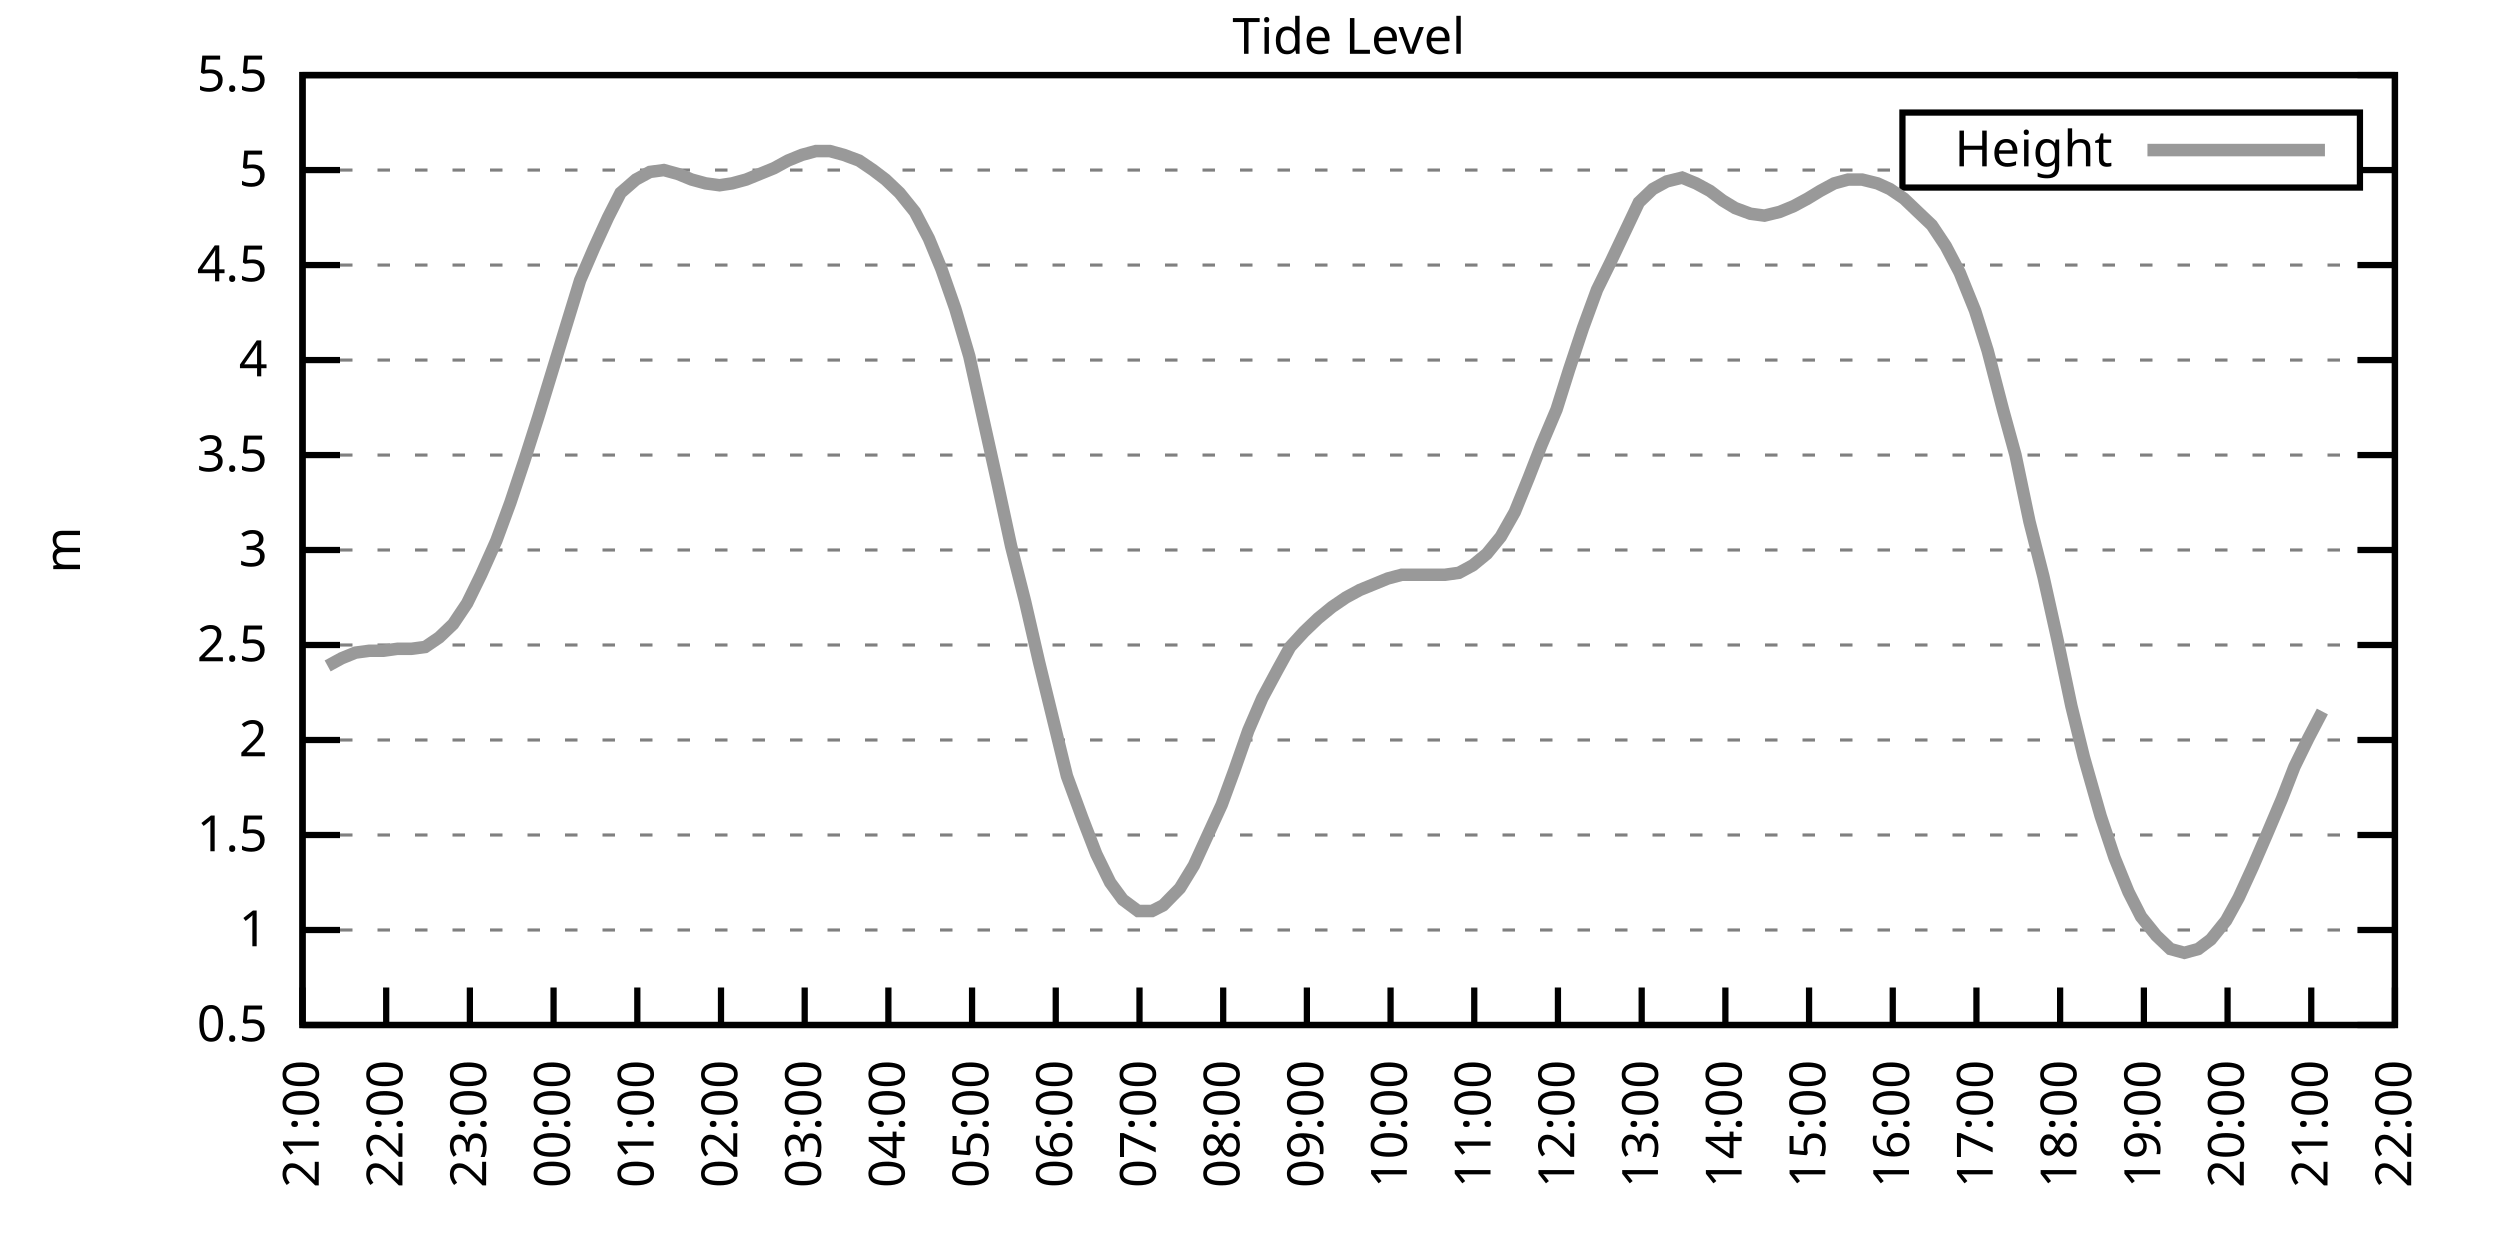
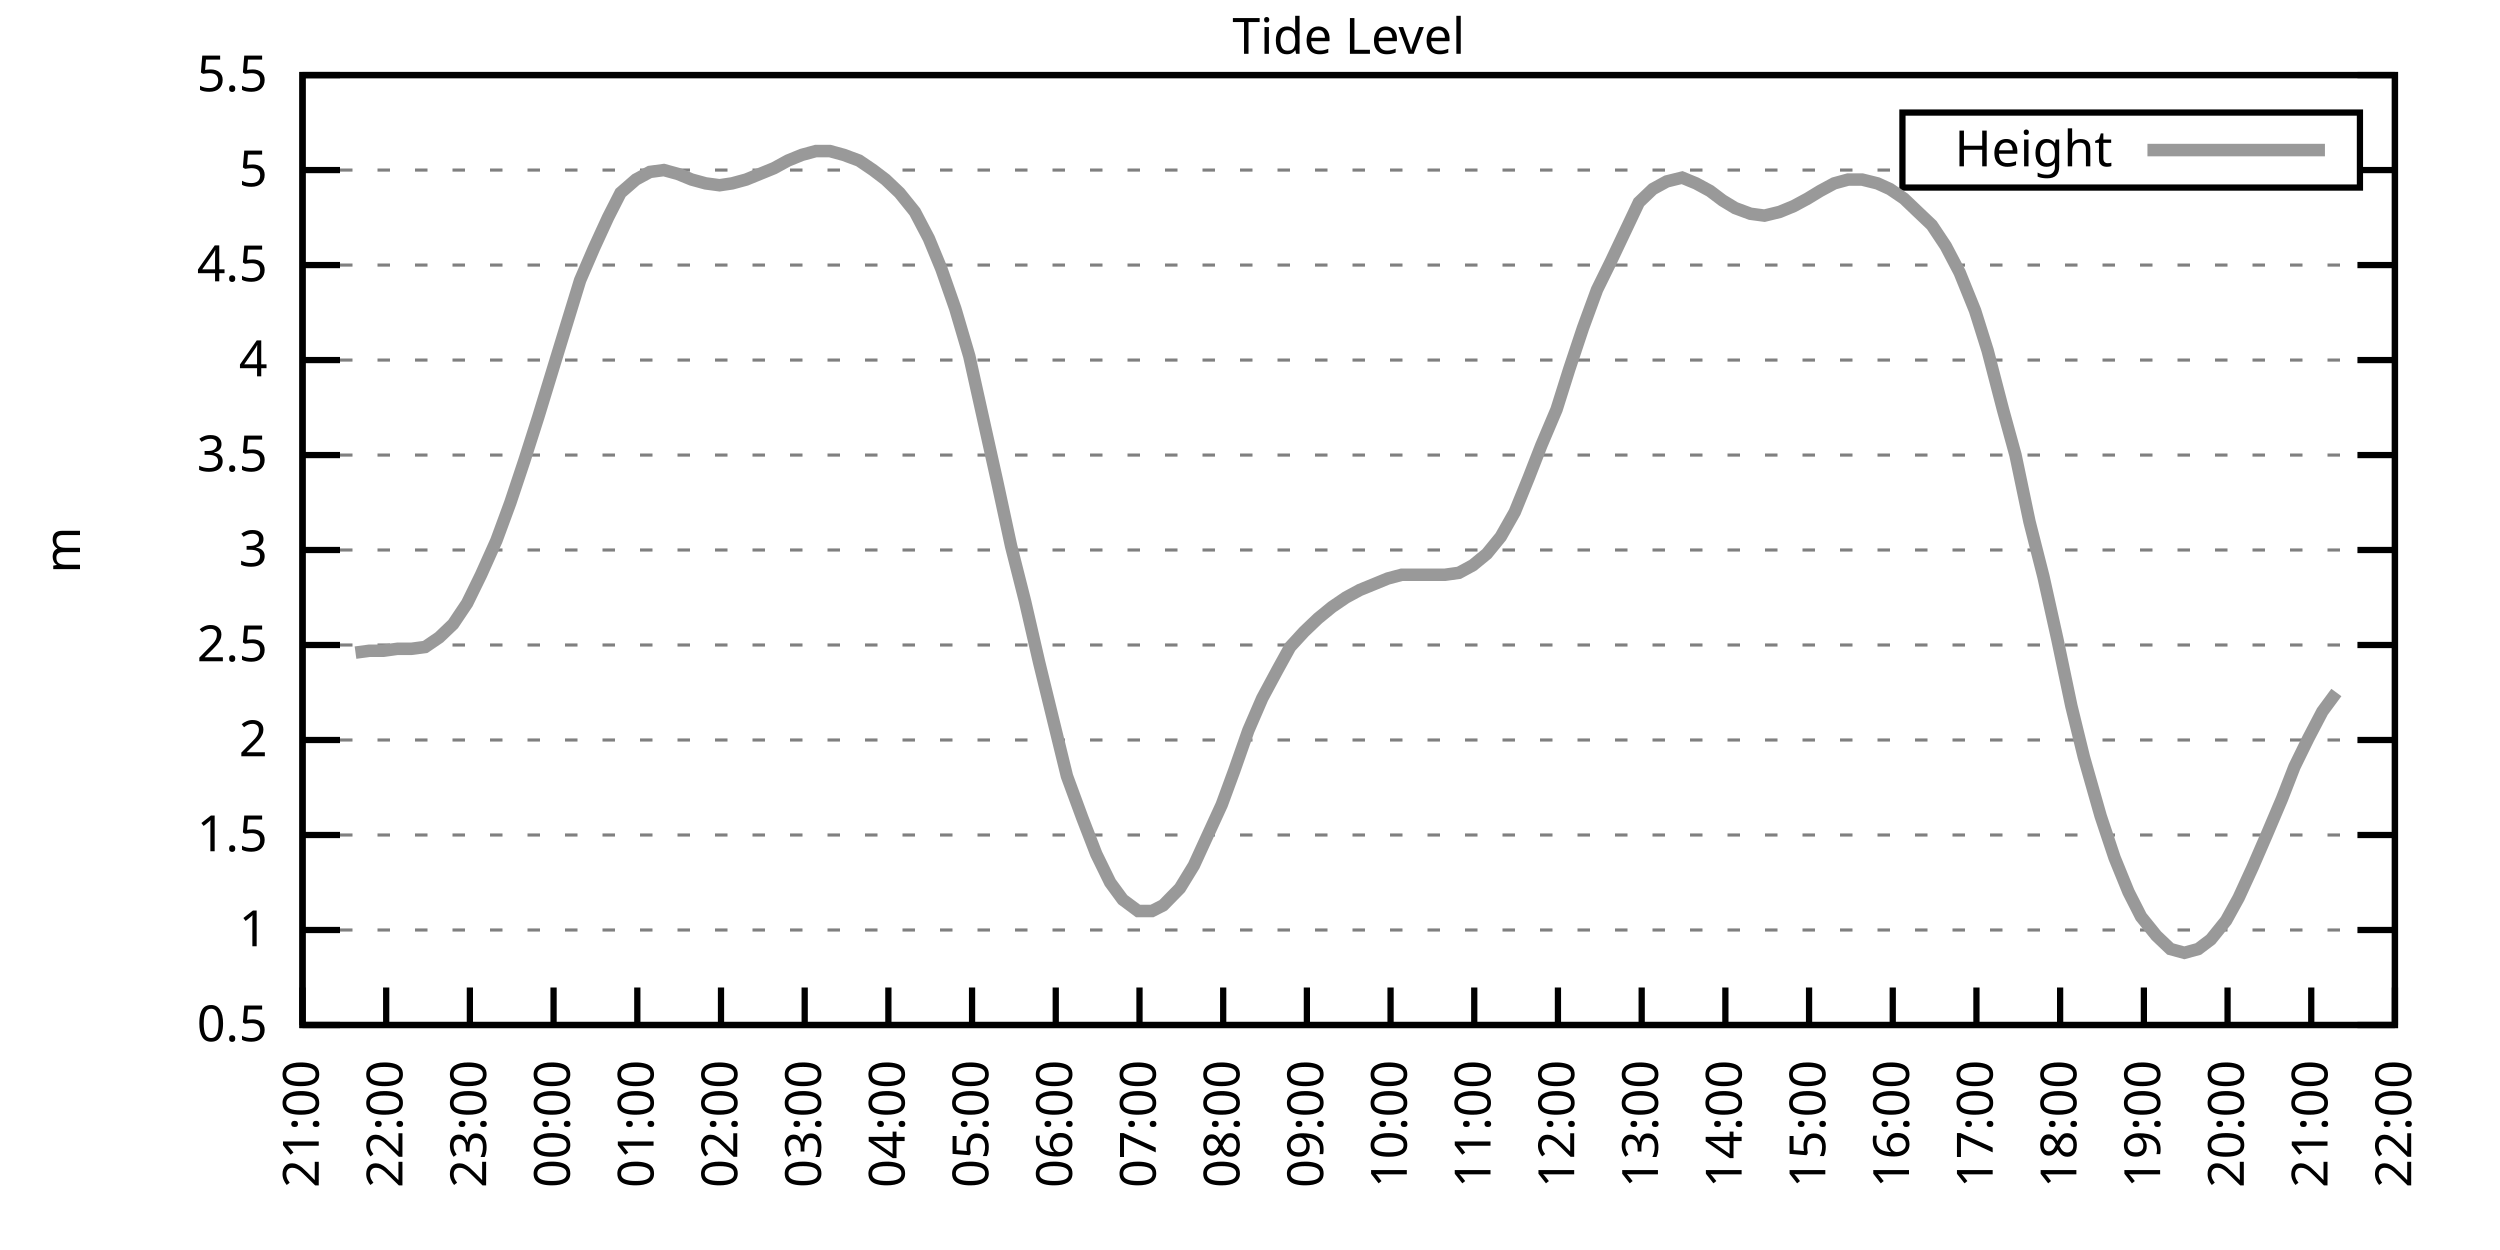
<svg xmlns="http://www.w3.org/2000/svg" xmlns:xlink="http://www.w3.org/1999/xlink" width="400" height="200" viewBox="0 0 400 200">
  <g id="gnuplot_canvas">
    <rect x="0" y="0" width="400" height="200" fill="none" />
    <defs>
      <circle id="gpDot" r="0.5" stroke-width="0.5" stroke="currentColor" />
      <path id="gpPt0" stroke-width="0.333" stroke="currentColor" d="M-1,0 h2 M0,-1 v2" />
      <path id="gpPt1" stroke-width="0.333" stroke="currentColor" d="M-1,-1 L1,1 M1,-1 L-1,1" />
      <path id="gpPt2" stroke-width="0.333" stroke="currentColor" d="M-1,0 L1,0 M0,-1 L0,1 M-1,-1 L1,1 M-1,1 L1,-1" />
      <rect id="gpPt3" stroke-width="0.333" stroke="currentColor" x="-1" y="-1" width="2" height="2" />
      <rect id="gpPt4" stroke-width="0.333" stroke="currentColor" fill="currentColor" x="-1" y="-1" width="2" height="2" />
      <circle id="gpPt5" stroke-width="0.333" stroke="currentColor" cx="0" cy="0" r="1" />
      <use xlink:href="#gpPt5" id="gpPt6" fill="currentColor" stroke="none" />
      <path id="gpPt7" stroke-width="0.333" stroke="currentColor" d="M0,-1.33 L-1.33,0.67 L1.33,0.67 z" />
      <use xlink:href="#gpPt7" id="gpPt8" fill="currentColor" stroke="none" />
      <use xlink:href="#gpPt7" id="gpPt9" stroke="currentColor" transform="rotate(180)" />
      <use xlink:href="#gpPt9" id="gpPt10" fill="currentColor" stroke="none" />
      <use xlink:href="#gpPt3" id="gpPt11" stroke="currentColor" transform="rotate(45)" />
      <use xlink:href="#gpPt11" id="gpPt12" fill="currentColor" stroke="none" />
      <path id="gpPt13" stroke-width="0.333" stroke="currentColor" d="M0,1.330 L1.265,0.411 L0.782,-1.067 L-0.782,-1.076 L-1.265,0.411 z" />
      <use xlink:href="#gpPt13" id="gpPt14" fill="currentColor" stroke="none" />
      <filter id="textbox" filterUnits="objectBoundingBox" x="0" y="0" height="1" width="1">
        <feFlood flood-color="white" flood-opacity="1" result="bgnd" />
        <feComposite in="SourceGraphic" in2="bgnd" operator="atop" />
      </filter>
      <filter id="greybox" filterUnits="objectBoundingBox" x="0" y="0" height="1" width="1">
        <feFlood flood-color="lightgrey" flood-opacity="1" result="grey" />
        <feComposite in="SourceGraphic" in2="grey" operator="atop" />
      </filter>
    </defs>
    <g fill="none" color="white" stroke="currentColor" stroke-width="1.00" stroke-linecap="butt" stroke-linejoin="miter">
</g>
    <g fill="none" color="black" stroke="currentColor" stroke-width="1.00" stroke-linecap="butt" stroke-linejoin="miter">
      <g stroke="none" shape-rendering="crispEdges">
        <polygon fill="rgb(255, 255, 255)" points="48.40,164.00 383.18,164.00 383.18,12.02 48.40,12.02 " />
      </g>
    </g>
    <g fill="none" color="black" stroke="currentColor" stroke-width="1.00" stroke-linecap="butt" stroke-linejoin="miter">
</g>
    <g fill="none" color="black" stroke="black" stroke-width="0.50" stroke-linecap="butt" stroke-linejoin="miter">
</g>
    <g fill="none" color="gray" stroke="currentColor" stroke-width="0.50" stroke-linecap="butt" stroke-linejoin="miter">
      <path stroke="gray" stroke-dasharray="2,4" class="gridline" d="M48.40,164.00 L383.19,164.00  " />
    </g>
    <g fill="none" color="gray" stroke="gray" stroke-width="1.00" stroke-linecap="butt" stroke-linejoin="miter">
</g>
    <g fill="none" color="black" stroke="currentColor" stroke-width="1.00" stroke-linecap="butt" stroke-linejoin="miter">
      <path stroke="black" d="M48.40,164.00 L54.40,164.00 M383.19,164.00 L377.19,164.00  " />
      <g transform="translate(42.80,166.60)" stroke="none" fill="black" font-family="Sans" font-size="8.00" text-anchor="end">
        <text>
          <tspan font-family="Sans"> 0.5</tspan>
        </text>
      </g>
    </g>
    <g fill="none" color="black" stroke="currentColor" stroke-width="1.00" stroke-linecap="butt" stroke-linejoin="miter">
</g>
    <g fill="none" color="black" stroke="black" stroke-width="0.50" stroke-linecap="butt" stroke-linejoin="miter">
</g>
    <g fill="none" color="gray" stroke="currentColor" stroke-width="0.50" stroke-linecap="butt" stroke-linejoin="miter">
      <path stroke="gray" stroke-dasharray="2,4" class="gridline" d="M48.40,148.80 L383.19,148.80  " />
    </g>
    <g fill="none" color="gray" stroke="gray" stroke-width="1.00" stroke-linecap="butt" stroke-linejoin="miter">
</g>
    <g fill="none" color="black" stroke="currentColor" stroke-width="1.00" stroke-linecap="butt" stroke-linejoin="miter">
      <path stroke="black" d="M48.40,148.80 L54.40,148.80 M383.19,148.80 L377.19,148.80  " />
      <g transform="translate(42.80,151.40)" stroke="none" fill="black" font-family="Sans" font-size="8.00" text-anchor="end">
        <text>
          <tspan font-family="Sans"> 1</tspan>
        </text>
      </g>
    </g>
    <g fill="none" color="black" stroke="currentColor" stroke-width="1.00" stroke-linecap="butt" stroke-linejoin="miter">
</g>
    <g fill="none" color="black" stroke="black" stroke-width="0.50" stroke-linecap="butt" stroke-linejoin="miter">
</g>
    <g fill="none" color="gray" stroke="currentColor" stroke-width="0.50" stroke-linecap="butt" stroke-linejoin="miter">
      <path stroke="gray" stroke-dasharray="2,4" class="gridline" d="M48.40,133.60 L383.19,133.60  " />
    </g>
    <g fill="none" color="gray" stroke="gray" stroke-width="1.00" stroke-linecap="butt" stroke-linejoin="miter">
</g>
    <g fill="none" color="black" stroke="currentColor" stroke-width="1.00" stroke-linecap="butt" stroke-linejoin="miter">
      <path stroke="black" d="M48.40,133.60 L54.40,133.60 M383.19,133.60 L377.19,133.60  " />
      <g transform="translate(42.80,136.20)" stroke="none" fill="black" font-family="Sans" font-size="8.00" text-anchor="end">
        <text>
          <tspan font-family="Sans"> 1.5</tspan>
        </text>
      </g>
    </g>
    <g fill="none" color="black" stroke="currentColor" stroke-width="1.00" stroke-linecap="butt" stroke-linejoin="miter">
</g>
    <g fill="none" color="black" stroke="black" stroke-width="0.50" stroke-linecap="butt" stroke-linejoin="miter">
</g>
    <g fill="none" color="gray" stroke="currentColor" stroke-width="0.50" stroke-linecap="butt" stroke-linejoin="miter">
      <path stroke="gray" stroke-dasharray="2,4" class="gridline" d="M48.40,118.40 L383.19,118.40  " />
    </g>
    <g fill="none" color="gray" stroke="gray" stroke-width="1.00" stroke-linecap="butt" stroke-linejoin="miter">
</g>
    <g fill="none" color="black" stroke="currentColor" stroke-width="1.00" stroke-linecap="butt" stroke-linejoin="miter">
      <path stroke="black" d="M48.40,118.40 L54.40,118.40 M383.19,118.40 L377.19,118.40  " />
      <g transform="translate(42.80,121.00)" stroke="none" fill="black" font-family="Sans" font-size="8.00" text-anchor="end">
        <text>
          <tspan font-family="Sans"> 2</tspan>
        </text>
      </g>
    </g>
    <g fill="none" color="black" stroke="currentColor" stroke-width="1.00" stroke-linecap="butt" stroke-linejoin="miter">
</g>
    <g fill="none" color="black" stroke="black" stroke-width="0.50" stroke-linecap="butt" stroke-linejoin="miter">
</g>
    <g fill="none" color="gray" stroke="currentColor" stroke-width="0.50" stroke-linecap="butt" stroke-linejoin="miter">
      <path stroke="gray" stroke-dasharray="2,4" class="gridline" d="M48.40,103.20 L383.19,103.20  " />
    </g>
    <g fill="none" color="gray" stroke="gray" stroke-width="1.00" stroke-linecap="butt" stroke-linejoin="miter">
</g>
    <g fill="none" color="black" stroke="currentColor" stroke-width="1.00" stroke-linecap="butt" stroke-linejoin="miter">
      <path stroke="black" d="M48.40,103.20 L54.40,103.20 M383.19,103.20 L377.19,103.20  " />
      <g transform="translate(42.80,105.80)" stroke="none" fill="black" font-family="Sans" font-size="8.00" text-anchor="end">
        <text>
          <tspan font-family="Sans"> 2.5</tspan>
        </text>
      </g>
    </g>
    <g fill="none" color="black" stroke="currentColor" stroke-width="1.00" stroke-linecap="butt" stroke-linejoin="miter">
</g>
    <g fill="none" color="black" stroke="black" stroke-width="0.50" stroke-linecap="butt" stroke-linejoin="miter">
</g>
    <g fill="none" color="gray" stroke="currentColor" stroke-width="0.50" stroke-linecap="butt" stroke-linejoin="miter">
      <path stroke="gray" stroke-dasharray="2,4" class="gridline" d="M48.40,88.00 L383.19,88.00  " />
    </g>
    <g fill="none" color="gray" stroke="gray" stroke-width="1.00" stroke-linecap="butt" stroke-linejoin="miter">
</g>
    <g fill="none" color="black" stroke="currentColor" stroke-width="1.00" stroke-linecap="butt" stroke-linejoin="miter">
      <path stroke="black" d="M48.40,88.00 L54.40,88.00 M383.19,88.00 L377.19,88.00  " />
      <g transform="translate(42.80,90.60)" stroke="none" fill="black" font-family="Sans" font-size="8.00" text-anchor="end">
        <text>
          <tspan font-family="Sans"> 3</tspan>
        </text>
      </g>
    </g>
    <g fill="none" color="black" stroke="currentColor" stroke-width="1.00" stroke-linecap="butt" stroke-linejoin="miter">
</g>
    <g fill="none" color="black" stroke="black" stroke-width="0.50" stroke-linecap="butt" stroke-linejoin="miter">
</g>
    <g fill="none" color="gray" stroke="currentColor" stroke-width="0.50" stroke-linecap="butt" stroke-linejoin="miter">
      <path stroke="gray" stroke-dasharray="2,4" class="gridline" d="M48.40,72.81 L383.19,72.81  " />
    </g>
    <g fill="none" color="gray" stroke="gray" stroke-width="1.00" stroke-linecap="butt" stroke-linejoin="miter">
</g>
    <g fill="none" color="black" stroke="currentColor" stroke-width="1.00" stroke-linecap="butt" stroke-linejoin="miter">
      <path stroke="black" d="M48.40,72.81 L54.40,72.81 M383.19,72.81 L377.19,72.81  " />
      <g transform="translate(42.80,75.41)" stroke="none" fill="black" font-family="Sans" font-size="8.00" text-anchor="end">
        <text>
          <tspan font-family="Sans"> 3.5</tspan>
        </text>
      </g>
    </g>
    <g fill="none" color="black" stroke="currentColor" stroke-width="1.00" stroke-linecap="butt" stroke-linejoin="miter">
</g>
    <g fill="none" color="black" stroke="black" stroke-width="0.50" stroke-linecap="butt" stroke-linejoin="miter">
</g>
    <g fill="none" color="gray" stroke="currentColor" stroke-width="0.50" stroke-linecap="butt" stroke-linejoin="miter">
      <path stroke="gray" stroke-dasharray="2,4" class="gridline" d="M48.40,57.61 L383.19,57.61  " />
    </g>
    <g fill="none" color="gray" stroke="gray" stroke-width="1.00" stroke-linecap="butt" stroke-linejoin="miter">
</g>
    <g fill="none" color="black" stroke="currentColor" stroke-width="1.00" stroke-linecap="butt" stroke-linejoin="miter">
      <path stroke="black" d="M48.40,57.61 L54.40,57.61 M383.19,57.61 L377.19,57.61  " />
      <g transform="translate(42.80,60.21)" stroke="none" fill="black" font-family="Sans" font-size="8.00" text-anchor="end">
        <text>
          <tspan font-family="Sans"> 4</tspan>
        </text>
      </g>
    </g>
    <g fill="none" color="black" stroke="currentColor" stroke-width="1.00" stroke-linecap="butt" stroke-linejoin="miter">
</g>
    <g fill="none" color="black" stroke="black" stroke-width="0.50" stroke-linecap="butt" stroke-linejoin="miter">
</g>
    <g fill="none" color="gray" stroke="currentColor" stroke-width="0.50" stroke-linecap="butt" stroke-linejoin="miter">
      <path stroke="gray" stroke-dasharray="2,4" class="gridline" d="M48.40,42.41 L383.19,42.41  " />
    </g>
    <g fill="none" color="gray" stroke="gray" stroke-width="1.00" stroke-linecap="butt" stroke-linejoin="miter">
</g>
    <g fill="none" color="black" stroke="currentColor" stroke-width="1.00" stroke-linecap="butt" stroke-linejoin="miter">
      <path stroke="black" d="M48.40,42.41 L54.40,42.41 M383.19,42.41 L377.19,42.41  " />
      <g transform="translate(42.80,45.01)" stroke="none" fill="black" font-family="Sans" font-size="8.00" text-anchor="end">
        <text>
          <tspan font-family="Sans"> 4.5</tspan>
        </text>
      </g>
    </g>
    <g fill="none" color="black" stroke="currentColor" stroke-width="1.00" stroke-linecap="butt" stroke-linejoin="miter">
</g>
    <g fill="none" color="black" stroke="black" stroke-width="0.50" stroke-linecap="butt" stroke-linejoin="miter">
</g>
    <g fill="none" color="gray" stroke="currentColor" stroke-width="0.50" stroke-linecap="butt" stroke-linejoin="miter">
      <path stroke="gray" stroke-dasharray="2,4" class="gridline" d="M48.40,27.21 L304.39,27.21 M377.59,27.21 L383.19,27.21  " />
    </g>
    <g fill="none" color="gray" stroke="gray" stroke-width="1.00" stroke-linecap="butt" stroke-linejoin="miter">
</g>
    <g fill="none" color="black" stroke="currentColor" stroke-width="1.00" stroke-linecap="butt" stroke-linejoin="miter">
      <path stroke="black" d="M48.40,27.21 L54.40,27.21 M383.19,27.21 L377.19,27.21  " />
      <g transform="translate(42.80,29.81)" stroke="none" fill="black" font-family="Sans" font-size="8.00" text-anchor="end">
        <text>
          <tspan font-family="Sans"> 5</tspan>
        </text>
      </g>
    </g>
    <g fill="none" color="black" stroke="currentColor" stroke-width="1.00" stroke-linecap="butt" stroke-linejoin="miter">
</g>
    <g fill="none" color="black" stroke="black" stroke-width="0.50" stroke-linecap="butt" stroke-linejoin="miter">
</g>
    <g fill="none" color="gray" stroke="currentColor" stroke-width="0.50" stroke-linecap="butt" stroke-linejoin="miter">
      <path stroke="gray" stroke-dasharray="2,4" class="gridline" d="M48.40,12.01 L383.19,12.01  " />
    </g>
    <g fill="none" color="gray" stroke="gray" stroke-width="1.00" stroke-linecap="butt" stroke-linejoin="miter">
</g>
    <g fill="none" color="black" stroke="currentColor" stroke-width="1.00" stroke-linecap="butt" stroke-linejoin="miter">
      <path stroke="black" d="M48.40,12.01 L54.40,12.01 M383.19,12.01 L377.19,12.01  " />
      <g transform="translate(42.80,14.61)" stroke="none" fill="black" font-family="Sans" font-size="8.00" text-anchor="end">
        <text>
          <tspan font-family="Sans"> 5.5</tspan>
        </text>
      </g>
    </g>
    <g fill="none" color="black" stroke="currentColor" stroke-width="1.00" stroke-linecap="butt" stroke-linejoin="miter">
      <path stroke="black" d="M48.40,164.00 L48.40,158.00  " />
      <g transform="translate(51.00,169.60) rotate(270.00)" stroke="none" fill="black" font-family="Sans" font-size="8.00" text-anchor="end">
        <text>
          <tspan font-family="Sans">21:00</tspan>
        </text>
      </g>
    </g>
    <g fill="none" color="black" stroke="currentColor" stroke-width="1.00" stroke-linecap="butt" stroke-linejoin="miter">
      <path stroke="black" d="M61.79,164.00 L61.79,158.00  " />
      <g transform="translate(64.39,169.60) rotate(270.00)" stroke="none" fill="black" font-family="Sans" font-size="8.00" text-anchor="end">
        <text>
          <tspan font-family="Sans">22:00</tspan>
        </text>
      </g>
    </g>
    <g fill="none" color="black" stroke="currentColor" stroke-width="1.00" stroke-linecap="butt" stroke-linejoin="miter">
      <path stroke="black" d="M75.18,164.00 L75.18,158.00  " />
      <g transform="translate(77.78,169.60) rotate(270.00)" stroke="none" fill="black" font-family="Sans" font-size="8.00" text-anchor="end">
        <text>
          <tspan font-family="Sans">23:00</tspan>
        </text>
      </g>
    </g>
    <g fill="none" color="black" stroke="currentColor" stroke-width="1.00" stroke-linecap="butt" stroke-linejoin="miter">
      <path stroke="black" d="M88.57,164.00 L88.57,158.00  " />
      <g transform="translate(91.17,169.60) rotate(270.00)" stroke="none" fill="black" font-family="Sans" font-size="8.00" text-anchor="end">
        <text>
          <tspan font-family="Sans">00:00</tspan>
        </text>
      </g>
    </g>
    <g fill="none" color="black" stroke="currentColor" stroke-width="1.00" stroke-linecap="butt" stroke-linejoin="miter">
      <path stroke="black" d="M101.97,164.00 L101.97,158.00  " />
      <g transform="translate(104.57,169.60) rotate(270.00)" stroke="none" fill="black" font-family="Sans" font-size="8.00" text-anchor="end">
        <text>
          <tspan font-family="Sans">01:00</tspan>
        </text>
      </g>
    </g>
    <g fill="none" color="black" stroke="currentColor" stroke-width="1.00" stroke-linecap="butt" stroke-linejoin="miter">
      <path stroke="black" d="M115.36,164.00 L115.36,158.00  " />
      <g transform="translate(117.96,169.60) rotate(270.00)" stroke="none" fill="black" font-family="Sans" font-size="8.00" text-anchor="end">
        <text>
          <tspan font-family="Sans">02:00</tspan>
        </text>
      </g>
    </g>
    <g fill="none" color="black" stroke="currentColor" stroke-width="1.00" stroke-linecap="butt" stroke-linejoin="miter">
      <path stroke="black" d="M128.75,164.00 L128.75,158.00  " />
      <g transform="translate(131.35,169.60) rotate(270.00)" stroke="none" fill="black" font-family="Sans" font-size="8.00" text-anchor="end">
        <text>
          <tspan font-family="Sans">03:00</tspan>
        </text>
      </g>
    </g>
    <g fill="none" color="black" stroke="currentColor" stroke-width="1.00" stroke-linecap="butt" stroke-linejoin="miter">
      <path stroke="black" d="M142.14,164.00 L142.14,158.00  " />
      <g transform="translate(144.74,169.60) rotate(270.00)" stroke="none" fill="black" font-family="Sans" font-size="8.00" text-anchor="end">
        <text>
          <tspan font-family="Sans">04:00</tspan>
        </text>
      </g>
    </g>
    <g fill="none" color="black" stroke="currentColor" stroke-width="1.00" stroke-linecap="butt" stroke-linejoin="miter">
      <path stroke="black" d="M155.53,164.00 L155.53,158.00  " />
      <g transform="translate(158.13,169.60) rotate(270.00)" stroke="none" fill="black" font-family="Sans" font-size="8.00" text-anchor="end">
        <text>
          <tspan font-family="Sans">05:00</tspan>
        </text>
      </g>
    </g>
    <g fill="none" color="black" stroke="currentColor" stroke-width="1.00" stroke-linecap="butt" stroke-linejoin="miter">
      <path stroke="black" d="M168.92,164.00 L168.92,158.00  " />
      <g transform="translate(171.52,169.60) rotate(270.00)" stroke="none" fill="black" font-family="Sans" font-size="8.00" text-anchor="end">
        <text>
          <tspan font-family="Sans">06:00</tspan>
        </text>
      </g>
    </g>
    <g fill="none" color="black" stroke="currentColor" stroke-width="1.00" stroke-linecap="butt" stroke-linejoin="miter">
      <path stroke="black" d="M182.32,164.00 L182.32,158.00  " />
      <g transform="translate(184.92,169.60) rotate(270.00)" stroke="none" fill="black" font-family="Sans" font-size="8.00" text-anchor="end">
        <text>
          <tspan font-family="Sans">07:00</tspan>
        </text>
      </g>
    </g>
    <g fill="none" color="black" stroke="currentColor" stroke-width="1.00" stroke-linecap="butt" stroke-linejoin="miter">
      <path stroke="black" d="M195.71,164.00 L195.71,158.00  " />
      <g transform="translate(198.31,169.60) rotate(270.00)" stroke="none" fill="black" font-family="Sans" font-size="8.00" text-anchor="end">
        <text>
          <tspan font-family="Sans">08:00</tspan>
        </text>
      </g>
    </g>
    <g fill="none" color="black" stroke="currentColor" stroke-width="1.00" stroke-linecap="butt" stroke-linejoin="miter">
      <path stroke="black" d="M209.10,164.00 L209.10,158.00  " />
      <g transform="translate(211.70,169.60) rotate(270.00)" stroke="none" fill="black" font-family="Sans" font-size="8.00" text-anchor="end">
        <text>
          <tspan font-family="Sans">09:00</tspan>
        </text>
      </g>
    </g>
    <g fill="none" color="black" stroke="currentColor" stroke-width="1.00" stroke-linecap="butt" stroke-linejoin="miter">
      <path stroke="black" d="M222.49,164.00 L222.49,158.00  " />
      <g transform="translate(225.09,169.60) rotate(270.00)" stroke="none" fill="black" font-family="Sans" font-size="8.00" text-anchor="end">
        <text>
          <tspan font-family="Sans">10:00</tspan>
        </text>
      </g>
    </g>
    <g fill="none" color="black" stroke="currentColor" stroke-width="1.00" stroke-linecap="butt" stroke-linejoin="miter">
      <path stroke="black" d="M235.88,164.00 L235.88,158.00  " />
      <g transform="translate(238.48,169.60) rotate(270.00)" stroke="none" fill="black" font-family="Sans" font-size="8.00" text-anchor="end">
        <text>
          <tspan font-family="Sans">11:00</tspan>
        </text>
      </g>
    </g>
    <g fill="none" color="black" stroke="currentColor" stroke-width="1.00" stroke-linecap="butt" stroke-linejoin="miter">
      <path stroke="black" d="M249.27,164.00 L249.27,158.00  " />
      <g transform="translate(251.87,169.60) rotate(270.00)" stroke="none" fill="black" font-family="Sans" font-size="8.00" text-anchor="end">
        <text>
          <tspan font-family="Sans">12:00</tspan>
        </text>
      </g>
    </g>
    <g fill="none" color="black" stroke="currentColor" stroke-width="1.00" stroke-linecap="butt" stroke-linejoin="miter">
      <path stroke="black" d="M262.67,164.00 L262.67,158.00  " />
      <g transform="translate(265.27,169.60) rotate(270.00)" stroke="none" fill="black" font-family="Sans" font-size="8.00" text-anchor="end">
        <text>
          <tspan font-family="Sans">13:00</tspan>
        </text>
      </g>
    </g>
    <g fill="none" color="black" stroke="currentColor" stroke-width="1.00" stroke-linecap="butt" stroke-linejoin="miter">
      <path stroke="black" d="M276.06,164.00 L276.06,158.00  " />
      <g transform="translate(278.66,169.60) rotate(270.00)" stroke="none" fill="black" font-family="Sans" font-size="8.00" text-anchor="end">
        <text>
          <tspan font-family="Sans">14:00</tspan>
        </text>
      </g>
    </g>
    <g fill="none" color="black" stroke="currentColor" stroke-width="1.00" stroke-linecap="butt" stroke-linejoin="miter">
      <path stroke="black" d="M289.45,164.00 L289.45,158.00  " />
      <g transform="translate(292.05,169.60) rotate(270.00)" stroke="none" fill="black" font-family="Sans" font-size="8.00" text-anchor="end">
        <text>
          <tspan font-family="Sans">15:00</tspan>
        </text>
      </g>
    </g>
    <g fill="none" color="black" stroke="currentColor" stroke-width="1.00" stroke-linecap="butt" stroke-linejoin="miter">
      <path stroke="black" d="M302.84,164.00 L302.84,158.00  " />
      <g transform="translate(305.44,169.60) rotate(270.00)" stroke="none" fill="black" font-family="Sans" font-size="8.00" text-anchor="end">
        <text>
          <tspan font-family="Sans">16:00</tspan>
        </text>
      </g>
    </g>
    <g fill="none" color="black" stroke="currentColor" stroke-width="1.00" stroke-linecap="butt" stroke-linejoin="miter">
      <path stroke="black" d="M316.23,164.00 L316.23,158.00  " />
      <g transform="translate(318.83,169.60) rotate(270.00)" stroke="none" fill="black" font-family="Sans" font-size="8.00" text-anchor="end">
        <text>
          <tspan font-family="Sans">17:00</tspan>
        </text>
      </g>
    </g>
    <g fill="none" color="black" stroke="currentColor" stroke-width="1.00" stroke-linecap="butt" stroke-linejoin="miter">
      <path stroke="black" d="M329.62,164.00 L329.62,158.00  " />
      <g transform="translate(332.22,169.60) rotate(270.00)" stroke="none" fill="black" font-family="Sans" font-size="8.00" text-anchor="end">
        <text>
          <tspan font-family="Sans">18:00</tspan>
        </text>
      </g>
    </g>
    <g fill="none" color="black" stroke="currentColor" stroke-width="1.00" stroke-linecap="butt" stroke-linejoin="miter">
      <path stroke="black" d="M343.02,164.00 L343.02,158.00  " />
      <g transform="translate(345.62,169.60) rotate(270.00)" stroke="none" fill="black" font-family="Sans" font-size="8.00" text-anchor="end">
        <text>
          <tspan font-family="Sans">19:00</tspan>
        </text>
      </g>
    </g>
    <g fill="none" color="black" stroke="currentColor" stroke-width="1.00" stroke-linecap="butt" stroke-linejoin="miter">
      <path stroke="black" d="M356.41,164.00 L356.41,158.00  " />
      <g transform="translate(359.01,169.60) rotate(270.00)" stroke="none" fill="black" font-family="Sans" font-size="8.00" text-anchor="end">
        <text>
          <tspan font-family="Sans">20:00</tspan>
        </text>
      </g>
    </g>
    <g fill="none" color="black" stroke="currentColor" stroke-width="1.00" stroke-linecap="butt" stroke-linejoin="miter">
      <path stroke="black" d="M369.80,164.00 L369.80,158.00  " />
      <g transform="translate(372.40,169.60) rotate(270.00)" stroke="none" fill="black" font-family="Sans" font-size="8.00" text-anchor="end">
        <text>
          <tspan font-family="Sans">21:00</tspan>
        </text>
      </g>
    </g>
    <g fill="none" color="black" stroke="currentColor" stroke-width="1.00" stroke-linecap="butt" stroke-linejoin="miter">
      <path stroke="black" d="M383.19,164.00 L383.19,158.00  " />
      <g transform="translate(385.79,169.60) rotate(270.00)" stroke="none" fill="black" font-family="Sans" font-size="8.00" text-anchor="end">
        <text>
          <tspan font-family="Sans">22:00</tspan>
        </text>
      </g>
    </g>
    <g fill="none" color="black" stroke="currentColor" stroke-width="1.00" stroke-linecap="butt" stroke-linejoin="miter">
</g>
    <g fill="none" color="black" stroke="currentColor" stroke-width="1.00" stroke-linecap="butt" stroke-linejoin="miter">
      <path stroke="black" d="M48.40,12.01 L48.40,164.00 L383.19,164.00 L383.19,12.01 L48.40,12.01 Z  " />
    </g>
    <g fill="none" color="black" stroke="currentColor" stroke-width="1.00" stroke-linecap="butt" stroke-linejoin="miter">
</g>
    <g fill="none" color="black" stroke="currentColor" stroke-width="1.00" stroke-linecap="butt" stroke-linejoin="miter">
      <path stroke="black" d="M304.39,30.01 L304.39,18.01 L377.59,18.01 L377.59,30.01 L304.39,30.01 Z  " />
    </g>
    <g id="Tide_level_plot_1">
      <g fill="none" color="white" stroke="black" stroke-width="2.00" stroke-linecap="butt" stroke-linejoin="miter">
</g>
      <g fill="none" color="black" stroke="currentColor" stroke-width="2.00" stroke-linecap="butt" stroke-linejoin="miter">
        <g transform="translate(337.99,26.61)" stroke="none" fill="black" font-family="Sans" font-size="8.00" text-anchor="end">
          <text>
            <tspan font-family="Sans">Height</tspan>
          </text>
        </g>
      </g>
      <g fill="none" color="black" stroke="currentColor" stroke-width="2.00" stroke-linecap="butt" stroke-linejoin="miter">
-         <path stroke="rgb(153, 153, 153)" d="M343.59,24.01 L371.99,24.01 M52.42,106.55 L54.65,105.33 L56.88,104.42 L59.11,104.12 L61.35,104.12 L63.58,103.81   L65.81,103.81 L68.04,103.51 L70.27,101.99 L72.50,99.86 L74.74,96.52 L76.97,91.96 L79.42,86.49 L81.66,80.41   L83.89,73.72 L86.12,66.73 L88.35,59.43 L90.58,52.14 L92.82,44.84 L95.05,39.67 L97.28,34.81 L99.29,30.86   L101.74,28.73 L103.98,27.51 L106.21,27.21 L108.44,27.82 L110.67,28.73 L112.90,29.34 L115.13,29.64 L117.14,29.34   L119.38,28.73 L121.61,27.82 L123.84,26.91 L126.07,25.69 L128.30,24.78 L130.54,24.17 L132.77,24.17 L135.00,24.78   L137.45,25.69 L139.69,27.21 L141.69,28.73 L143.93,30.86 L146.38,33.90 L148.61,38.15 L150.62,43.02 L152.85,49.40   L155.09,57.00 L157.32,67.03 L159.55,77.06 L161.78,87.40 L164.01,96.21 L166.25,105.94 L168.70,115.97 L170.71,124.18   L173.17,130.87 L175.40,136.64 L177.63,141.20 L179.64,143.94 L182.09,145.76 L184.32,145.76 L186.11,144.85 L188.79,142.11   L191.02,138.47 L193.25,133.60 L195.48,128.74 L197.49,123.27 L199.73,116.88 L201.96,111.72 L204.41,107.16 L206.42,103.51   L208.65,101.08 L210.88,98.95 L213.12,97.12 L215.35,95.60 L217.58,94.39 L219.81,93.48 L222.04,92.56 L224.28,91.96   L226.51,91.96 L228.74,91.96 L231.20,91.96 L233.43,91.65 L235.66,90.44 L237.89,88.61 L240.12,85.88 L242.36,81.93   L244.59,76.45 L246.60,71.29 L249.05,65.51 L251.06,59.13 L253.29,52.44 L255.52,46.36 L257.76,41.80 L262.22,32.38   L264.45,30.25 L266.68,29.03 L269.14,28.42 L271.37,29.34 L273.60,30.55 L275.61,32.07 L277.62,33.29 L280.07,34.20   L282.31,34.50 L284.76,33.90 L286.99,32.98 L289.23,31.77 L291.23,30.55 L293.47,29.34 L295.70,28.73 L297.93,28.73   L300.39,29.34 L302.39,30.25 L304.63,31.77 L306.86,33.90 L309.09,36.02 L311.32,39.37 L313.55,43.62 L316.01,49.70   L318.02,56.09 L320.47,65.51 L322.48,72.81 L324.71,83.45 L326.95,92.26 L329.18,102.29 L331.41,112.93 L333.42,121.14   L336.10,130.56 L338.33,137.25 L340.56,142.72 L342.57,146.67 L345.02,149.71 L347.26,151.84 L349.49,152.45 L351.72,151.84   L353.73,150.32 L356.18,147.28 L358.19,143.63 L360.42,138.77 L362.66,133.60 L365.11,127.83 L367.12,122.66 L369.35,118.10   L371.58,113.84  " />
+         <path stroke="rgb(153, 153, 153)" d="M343.59,24.01 L371.99,24.01 M56.88,104.42 L59.11,104.12 L61.35,104.12 L63.58,103.81 L65.81,103.81 L68.04,103.51   L70.27,101.99 L72.50,99.86 L74.74,96.52 L76.97,91.96 L79.42,86.49 L81.66,80.41 L83.89,73.72 L86.12,66.73   L88.35,59.43 L90.58,52.14 L92.82,44.84 L95.05,39.67 L97.28,34.81 L99.29,30.86 L101.74,28.73 L103.98,27.51   L106.21,27.21 L108.44,27.82 L110.67,28.73 L112.90,29.34 L115.13,29.64 L117.14,29.34 L119.38,28.73 L121.61,27.82   L123.84,26.91 L126.07,25.69 L128.30,24.78 L130.54,24.17 L132.77,24.17 L135.00,24.78 L137.45,25.69 L139.69,27.21   L141.69,28.73 L143.93,30.86 L146.38,33.90 L148.61,38.15 L150.62,43.02 L152.85,49.40 L155.09,57.00 L157.32,67.03   L159.55,77.06 L161.78,87.40 L164.01,96.21 L166.25,105.94 L168.70,115.97 L170.71,124.18 L173.17,130.87 L175.40,136.64   L177.63,141.20 L179.64,143.94 L182.09,145.76 L184.32,145.76 L186.11,144.85 L188.79,142.11 L191.02,138.47 L193.25,133.60   L195.48,128.74 L197.49,123.27 L199.73,116.88 L201.96,111.72 L204.41,107.16 L206.42,103.51 L208.65,101.08 L210.88,98.95   L213.12,97.12 L215.35,95.60 L217.58,94.39 L219.81,93.48 L222.04,92.56 L224.28,91.96 L226.51,91.96 L228.74,91.96   L231.20,91.96 L233.43,91.65 L235.66,90.44 L237.89,88.61 L240.12,85.88 L242.36,81.93 L244.59,76.45 L246.60,71.29   L249.05,65.51 L251.06,59.13 L253.29,52.44 L255.52,46.36 L257.76,41.80 L262.22,32.38 L264.45,30.25 L266.68,29.03   L269.14,28.42 L271.37,29.34 L273.60,30.55 L275.61,32.07 L277.62,33.29 L280.07,34.20 L282.31,34.50 L284.76,33.90   L286.99,32.98 L289.23,31.77 L291.23,30.55 L293.47,29.34 L295.70,28.73 L297.93,28.73 L300.39,29.34 L302.39,30.25   L304.63,31.77 L306.86,33.90 L309.09,36.02 L311.32,39.37 L313.55,43.62 L316.01,49.70 L318.02,56.09 L320.47,65.51   L322.48,72.81 L324.71,83.45 L326.95,92.26 L329.18,102.29 L331.41,112.93 L333.42,121.14 L336.10,130.56 L338.33,137.25   L340.56,142.72 L342.57,146.67 L345.02,149.71 L347.26,151.84 L349.49,152.45 L351.72,151.84 L353.73,150.32 L356.18,147.28   L358.19,143.63 L360.42,138.77 L362.66,133.60 L365.11,127.83 L367.12,122.66 L369.35,118.10 L371.58,113.84 L373.82,110.80    " />
      </g>
    </g>
    <g fill="none" color="black" stroke="currentColor" stroke-width="2.00" stroke-linecap="butt" stroke-linejoin="miter">
</g>
    <g fill="none" color="black" stroke="black" stroke-width="1.00" stroke-linecap="butt" stroke-linejoin="miter">
</g>
    <g fill="none" color="black" stroke="currentColor" stroke-width="1.00" stroke-linecap="butt" stroke-linejoin="miter">
      <path stroke="black" d="M48.40,12.01 L48.40,164.00 L383.19,164.00 L383.19,12.01 L48.40,12.01 Z  " />
      <g transform="translate(12.80,88.01) rotate(270.00)" stroke="none" fill="black" font-family="Sans" font-size="8.00" text-anchor="middle">
        <text>
          <tspan font-family="Sans">m</tspan>
        </text>
      </g>
    </g>
    <g fill="none" color="black" stroke="currentColor" stroke-width="1.00" stroke-linecap="butt" stroke-linejoin="miter">
</g>
    <g fill="none" color="black" stroke="currentColor" stroke-width="1.00" stroke-linecap="butt" stroke-linejoin="miter">
      <g transform="translate(215.79,8.61)" stroke="none" fill="black" font-family="Sans" font-size="8.00" text-anchor="middle">
        <text>
          <tspan font-family="Sans">Tide Level</tspan>
        </text>
      </g>
    </g>
    <g fill="none" color="black" stroke="currentColor" stroke-width="1.00" stroke-linecap="butt" stroke-linejoin="miter">
</g>
  </g>
</svg>
